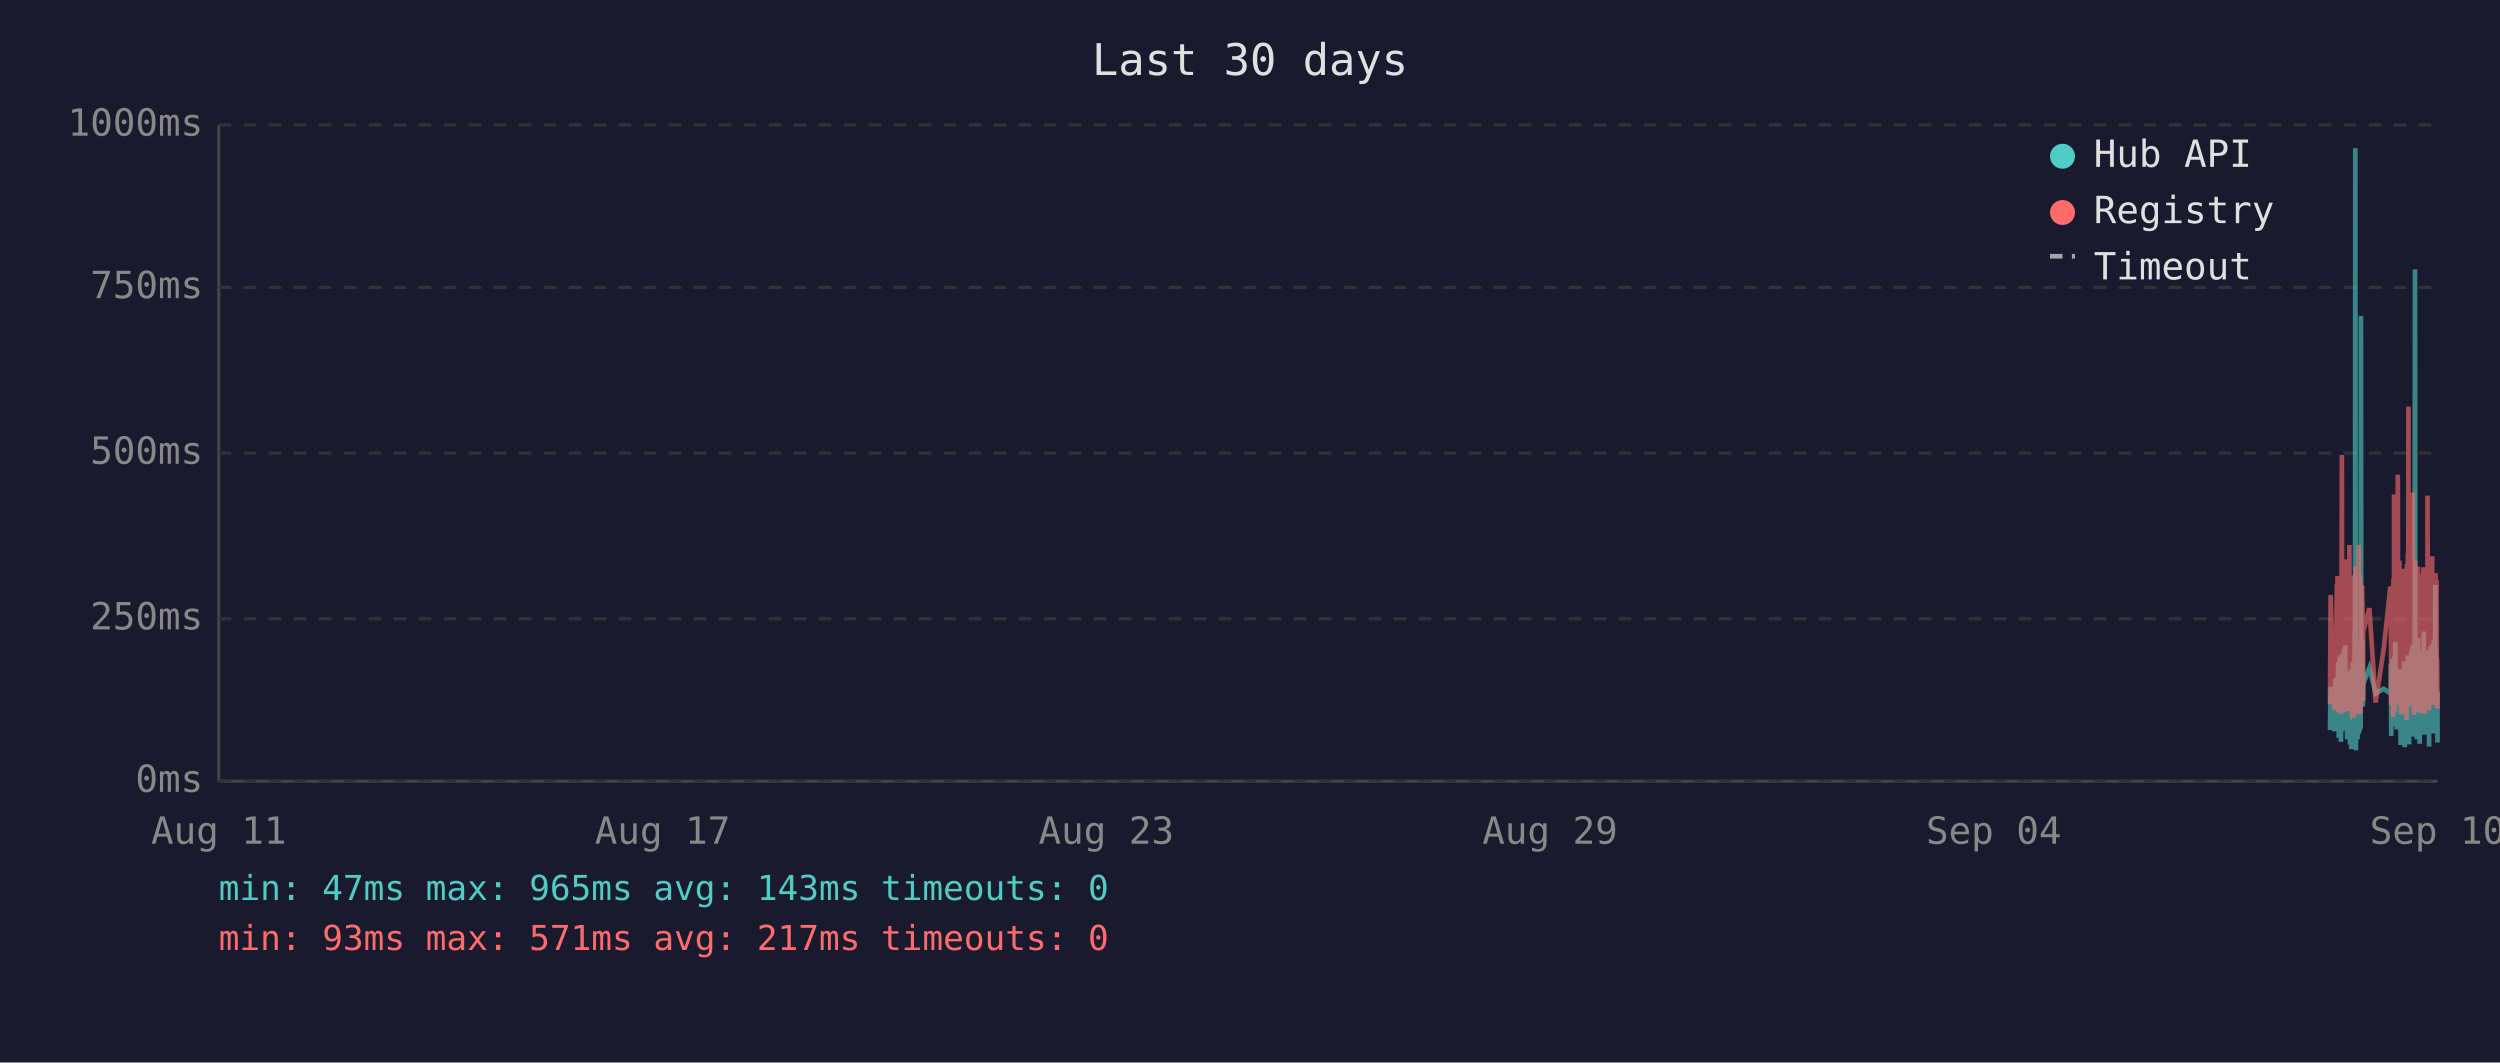
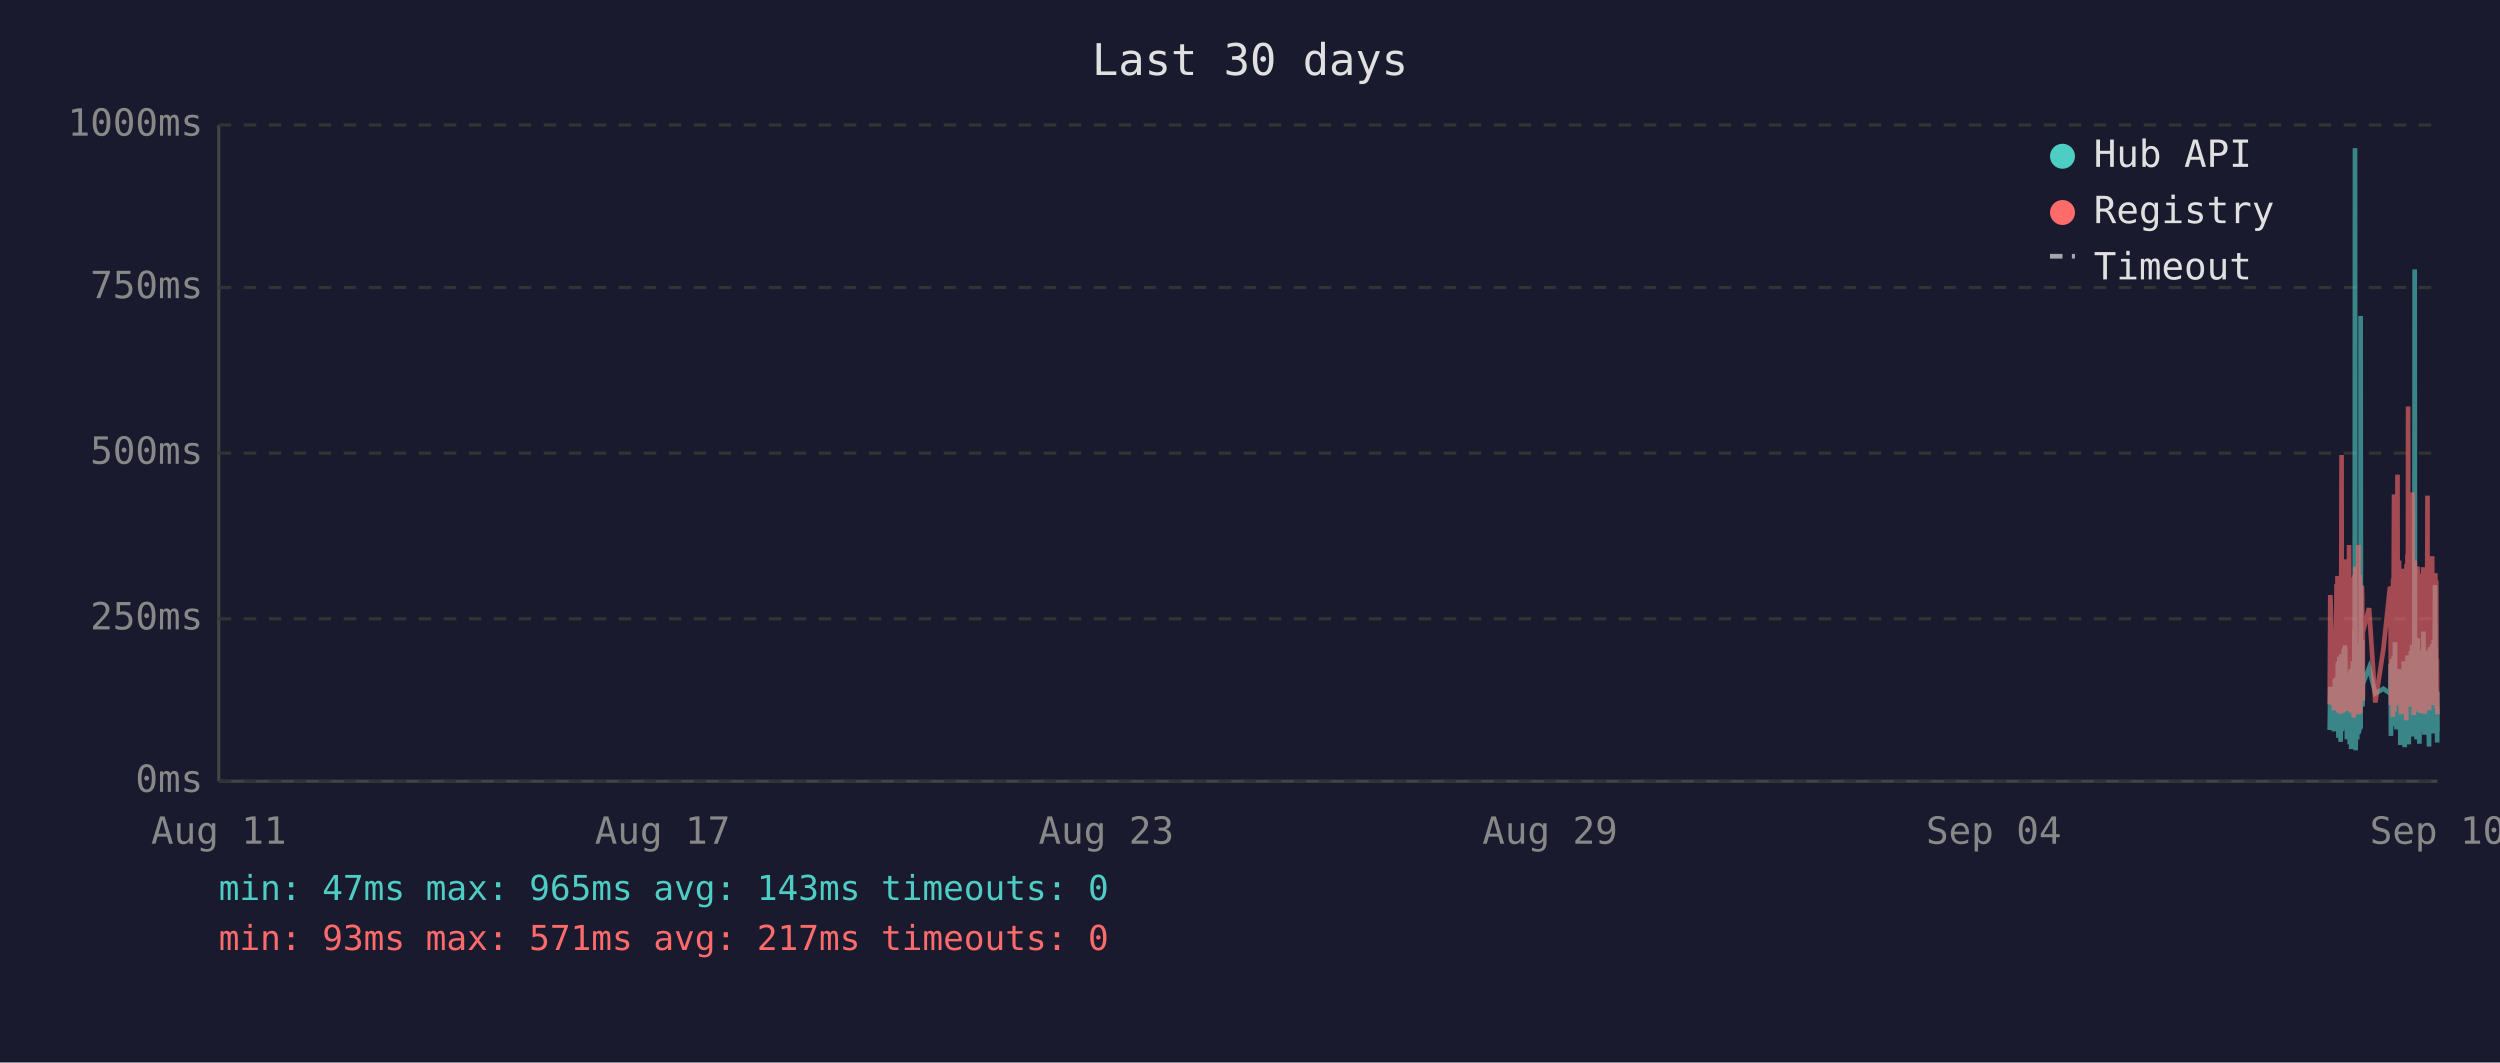
<svg xmlns="http://www.w3.org/2000/svg" viewBox="0 0 800 340" font-family="monospace" font-size="12">
  <rect width="800" height="340" fill="#1a1a2e" />
  <text x="400" y="24" fill="#e0e0e0" font-size="14" text-anchor="middle">Last 30 days</text>
  <line x1="70" y1="40" x2="70" y2="250" stroke="#444" stroke-width="1" />
  <line x1="70" y1="250" x2="780" y2="250" stroke="#444" stroke-width="1" />
  <line x1="70" y1="250" x2="780" y2="250" stroke="#333" stroke-width="1" stroke-dasharray="4" />
  <text x="65" y="250" fill="#888" text-anchor="end" dominant-baseline="middle">0ms</text>
  <line x1="70" y1="198" x2="780" y2="198" stroke="#333" stroke-width="1" stroke-dasharray="4" />
  <text x="65" y="198" fill="#888" text-anchor="end" dominant-baseline="middle">250ms</text>
  <line x1="70" y1="145" x2="780" y2="145" stroke="#333" stroke-width="1" stroke-dasharray="4" />
  <text x="65" y="145" fill="#888" text-anchor="end" dominant-baseline="middle">500ms</text>
  <line x1="70" y1="92" x2="780" y2="92" stroke="#333" stroke-width="1" stroke-dasharray="4" />
  <text x="65" y="92" fill="#888" text-anchor="end" dominant-baseline="middle">750ms</text>
  <line x1="70" y1="40" x2="780" y2="40" stroke="#333" stroke-width="1" stroke-dasharray="4" />
  <text x="65" y="40" fill="#888" text-anchor="end" dominant-baseline="middle">1000ms</text>
  <text x="70" y="270" fill="#888" text-anchor="middle">Aug 11</text>
  <text x="212" y="270" fill="#888" text-anchor="middle">Aug 17</text>
  <text x="354" y="270" fill="#888" text-anchor="middle">Aug 23</text>
  <text x="496" y="270" fill="#888" text-anchor="middle">Aug 29</text>
  <text x="638" y="270" fill="#888" text-anchor="middle">Sep 04</text>
  <text x="780" y="270" fill="#888" text-anchor="middle">Sep 10</text>
-   <polyline points="745.6,233.6 745.8,219.8 747.0,234.0 747.3,217.2 747.4,223.3 747.8,216.8 747.9,222.3 748.0,224.2 748.0,225.0 748.1,233.6 748.2,213.0 748.3,211.8 748.4,236.1 748.4,235.1 748.5,223.8 748.5,221.2 748.6,222.3 748.7,210.1 748.8,223.3 748.9,234.7 749.0,220.6 749.0,218.9 749.1,237.4 749.2,223.1 749.3,210.9 749.4,209.3 749.5,234.0 749.5,217.0 749.6,214.3 749.7,230.9 749.8,233.4 749.9,220.6 749.9,221.2 750.0,220.6 750.0,215.8 750.1,207.6 750.2,216.6 750.3,213.9 750.4,218.9 750.5,206.5 750.5,211.4 750.6,228.4 750.7,226.1 750.8,220.2 750.9,221.2 751.0,221.9 751.0,228.8 751.1,236.6 751.2,221.9 751.3,215.3 751.4,231.1 751.5,221.9 751.5,221.2 751.6,218.7 751.7,234.7 751.8,221.2 751.9,218.1 752.0,223.1 752.0,238.2 752.1,220.8 752.2,224.8 752.3,214.1 752.4,232.6 752.4,239.7 752.5,237.6 752.6,232.6 752.7,219.1 752.8,219.8 752.9,217.2 752.9,213.2 753.0,211.6 753.1,220.2 753.2,216.6 753.3,222.5 753.3,234.7 753.4,229.4 753.4,225.6 753.5,201.5 753.6,223.8 753.7,47.4 753.8,196.0 753.9,240.1 753.9,231.1 754.0,221.0 754.1,225.0 754.2,217.9 754.3,212.8 754.4,236.6 754.4,222.7 754.5,222.9 754.6,221.0 754.7,234.9 754.8,209.0 754.9,234.7 754.9,213.5 755.0,206.1 755.1,233.8 755.2,220.2 755.3,230.7 755.4,223.8 755.4,233.2 755.5,101.1 755.6,207.2 755.7,217.9 755.8,218.9 755.9,224.4 755.9,204.8 756.0,216.6 756.1,226.1 756.2,221.2 756.2,218.9 758.2,213.7 760.2,221.9 762.8,220.4 764.9,221.9 765.0,221.0 765.1,212.4 765.2,235.5 765.2,214.1 765.3,215.3 765.4,214.3 765.5,210.9 765.6,219.5 765.6,221.0 765.7,222.9 765.8,232.4 765.9,217.4 766.0,231.1 766.1,210.1 766.1,216.0 766.2,232.2 766.3,226.1 766.4,216.2 766.5,205.5 766.6,230.3 766.6,217.4 766.7,224.4 766.8,232.2 766.9,215.8 767.0,233.4 767.1,214.5 767.2,219.3 767.3,221.9 767.4,227.3 767.5,214.1 767.6,222.9 767.6,215.6 767.7,218.3 767.8,220.0 767.9,215.1 768.0,230.1 768.1,214.3 768.1,215.8 768.2,238.4 768.3,223.8 768.4,238.0 768.5,222.1 768.5,222.1 768.6,230.5 768.7,220.2 768.8,216.8 768.9,225.6 769.0,236.1 769.0,221.9 769.1,216.8 769.2,220.6 769.3,211.6 769.4,216.6 769.5,233.8 769.5,239.1 769.6,234.9 769.7,227.3 769.8,229.4 769.9,211.6 770.0,215.1 770.0,215.8 770.1,236.1 770.1,235.3 770.2,221.7 770.3,216.8 770.4,233.8 770.5,209.7 770.5,223.8 770.6,222.7 770.7,216.6 770.8,229.4 770.9,238.2 771.0,229.6 771.0,220.4 771.1,214.5 771.2,220.4 771.3,229.8 771.4,221.2 771.5,219.3 771.5,217.4 771.6,208.2 771.7,218.5 771.8,208.2 771.9,218.9 772.0,206.3 772.0,235.7 772.1,212.2 772.2,213.9 772.3,219.8 772.4,218.7 772.4,233.0 772.5,219.3 772.6,226.1 772.7,197.1 772.8,86.2 772.9,216.0 772.9,233.8 773.0,208.2 773.1,213.0 773.2,210.3 773.3,223.3 773.4,236.6 773.4,217.9 773.5,205.9 773.6,216.4 773.7,216.4 773.8,204.2 773.9,216.4 773.9,219.8 774.0,213.7 774.0,231.7 774.1,223.1 774.2,234.9 774.3,238.0 774.4,228.2 774.4,231.5 774.5,222.1 774.6,222.1 774.7,233.6 774.8,219.5 774.9,208.2 774.9,225.8 775.0,212.8 775.1,221.0 775.2,233.2 775.3,224.4 775.4,231.5 775.4,216.0 775.5,218.9 775.6,202.1 775.7,224.6 775.8,217.7 775.9,235.1 775.9,222.9 776.0,226.1 776.1,221.4 776.2,219.8 776.3,211.4 776.3,212.2 776.4,220.8 776.5,208.2 776.6,221.4 776.7,222.5 776.8,214.9 776.8,220.2 776.9,209.0 777.0,219.5 777.1,220.2 777.2,215.3 777.3,218.7 777.3,233.4 777.3,238.9 777.4,210.9 777.5,223.5 777.6,213.2 777.7,207.0 777.8,219.5 777.8,216.4 777.9,223.3 778.0,224.2 778.1,215.3 778.2,210.9 778.3,221.0 778.3,206.1 778.4,233.0 778.5,220.4 778.6,210.7 778.7,220.2 778.8,234.7 778.8,204.8 778.9,219.1 779.0,228.6 779.1,214.3 779.2,222.3 779.3,187.2 779.3,208.6 779.4,221.2 779.5,207.4 779.6,220.6 779.7,221.4 779.8,228.4 779.8,223.5 779.9,226.5 780.0,237.6 780.0,221.4" fill="none" stroke="#4ecdc4" stroke-width="1.5" opacity="0.6" />
-   <polyline points="745.6,225.4 745.8,190.4 747.0,227.3 747.3,201.7 747.4,226.5 747.8,187.6 747.9,187.6 748.0,215.8 748.0,184.3 748.1,224.6 748.2,206.3 748.3,192.5 748.4,228.0 748.4,225.8 748.5,209.0 748.5,204.0 748.6,209.0 748.7,196.2 748.8,224.4 748.9,225.8 749.0,206.1 749.0,204.2 749.1,228.4 749.2,222.3 749.3,186.0 749.4,145.6 749.5,226.3 749.5,215.1 749.6,226.3 749.7,224.2 749.8,226.5 749.9,228.0 749.9,228.0 750.0,206.5 750.0,198.1 750.1,181.3 750.2,193.1 750.3,199.4 750.4,181.1 750.5,201.1 750.5,196.7 750.6,223.5 750.7,214.9 750.8,179.0 750.9,185.3 751.0,227.5 751.0,225.8 751.1,226.7 751.2,185.7 751.3,209.5 751.4,224.4 751.5,184.9 751.5,184.5 751.6,206.3 751.7,225.0 751.8,174.4 751.9,200.7 752.0,185.3 752.0,226.5 752.1,186.4 752.2,222.7 752.3,190.8 752.4,216.6 752.4,227.5 752.5,228.0 752.6,227.7 752.7,186.6 752.8,210.5 752.9,200.2 752.9,200.4 753.0,198.1 753.1,206.1 753.2,190.4 753.3,184.9 753.3,229.6 753.4,217.7 753.4,184.1 753.5,188.3 753.6,216.6 753.7,187.8 753.8,181.3 753.9,227.5 753.9,225.6 754.0,207.4 754.1,226.5 754.2,201.3 754.3,193.9 754.4,226.9 754.4,184.1 754.5,209.0 754.6,185.5 754.7,225.8 754.8,174.4 754.9,228.6 754.9,192.7 755.0,197.5 755.1,224.0 755.2,183.9 755.3,225.0 755.4,228.2 755.4,216.0 755.5,209.9 755.6,192.2 755.7,193.3 755.8,221.7 755.9,187.4 755.9,191.0 756.0,192.9 756.1,217.2 756.2,224.2 756.2,202.3 758.2,194.6 760.2,224.8 762.8,207.6 764.9,187.8 765.0,188.7 765.1,201.7 765.2,225.6 765.2,191.0 765.3,187.6 765.4,190.8 765.5,190.6 765.6,208.8 765.6,210.5 765.7,216.0 765.8,229.4 765.9,185.1 766.0,218.7 766.1,182.8 766.1,158.2 766.2,221.7 766.3,227.7 766.4,191.8 766.5,178.8 766.6,225.4 766.6,203.0 766.7,219.5 766.8,219.3 766.9,205.3 767.0,225.6 767.1,182.0 767.2,181.3 767.3,151.9 767.4,218.5 767.5,189.1 767.6,208.0 767.6,207.4 767.7,210.1 767.8,179.4 767.9,202.1 768.0,224.2 768.1,194.3 768.1,189.9 768.2,226.3 768.3,196.4 768.4,228.6 768.5,206.5 768.5,217.4 768.6,224.4 768.7,182.0 768.8,191.4 768.9,228.4 769.0,225.4 769.0,225.2 769.1,187.6 769.2,184.7 769.3,196.7 769.4,204.0 769.5,223.8 769.5,224.4 769.6,226.9 769.7,215.6 769.8,216.8 769.9,210.1 770.0,208.2 770.0,205.9 770.1,230.5 770.1,228.4 770.2,180.5 770.3,186.4 770.4,223.8 770.5,177.3 770.5,184.7 770.6,225.8 770.7,130.1 770.8,217.2 770.9,226.1 771.0,224.8 771.0,181.8 771.1,190.8 771.2,201.7 771.3,225.0 771.4,221.0 771.5,183.4 771.5,192.7 771.6,199.2 771.7,184.9 771.8,182.2 771.9,183.9 772.0,178.4 772.0,224.2 772.1,157.6 772.2,197.7 772.3,208.6 772.4,184.5 772.4,214.1 772.5,228.8 772.6,206.5 772.7,194.6 772.8,179.4 772.9,186.6 772.9,221.9 773.0,214.1 773.1,203.6 773.2,197.3 773.3,208.8 773.4,225.2 773.4,190.6 773.5,194.6 773.6,189.5 773.7,181.3 773.8,184.5 773.9,191.4 773.9,188.1 774.0,192.7 774.0,226.1 774.1,227.7 774.2,225.0 774.3,223.5 774.4,215.3 774.4,228.0 774.5,215.1 774.6,184.5 774.7,215.3 774.8,228.2 774.9,197.3 774.9,184.3 775.0,224.4 775.1,183.6 775.2,225.6 775.3,185.3 775.4,224.8 775.4,226.3 775.5,181.5 775.6,190.8 775.7,213.5 775.8,189.7 775.9,225.0 775.9,228.4 776.0,226.3 776.1,217.7 776.2,203.4 776.3,199.6 776.3,194.8 776.4,185.3 776.5,199.4 776.6,188.9 776.7,215.1 776.8,190.6 776.8,158.6 776.9,192.7 777.0,187.8 777.1,207.8 777.2,195.0 777.3,184.1 777.3,216.0 777.3,227.3 777.4,183.6 777.5,223.8 777.6,194.3 777.7,182.8 777.8,185.1 777.8,202.3 777.9,204.4 778.0,220.6 778.1,189.3 778.2,207.8 778.3,181.3 778.3,178.0 778.4,223.3 778.5,183.4 778.6,191.6 778.7,204.0 778.8,225.6 778.8,195.8 778.9,210.1 779.0,222.9 779.1,189.1 779.2,207.0 779.3,191.2 779.3,197.5 779.4,183.4 779.5,197.9 779.6,193.5 779.7,185.7 779.8,226.5 779.8,225.4 779.9,210.9 780.0,226.7 780.0,225.2" fill="none" stroke="#ff6b6b" stroke-width="1.5" opacity="0.6" />
+   <polyline points="745.5,233.6 745.7,219.8 746.9,234.0 747.2,217.2 747.4,223.3 747.7,216.8 747.8,222.3 747.9,224.2 748.0,225.0 748.0,233.6 748.1,213.0 748.2,211.8 748.3,236.1 748.3,235.1 748.4,223.8 748.5,221.2 748.5,222.3 748.6,210.1 748.7,223.3 748.8,234.7 748.9,220.6 749.0,218.9 749.0,237.4 749.1,223.1 749.2,210.9 749.3,209.3 749.4,234.0 749.5,217.0 749.5,214.3 749.6,230.9 749.7,233.4 749.8,220.6 749.8,221.2 749.9,220.6 750.0,215.8 750.0,207.6 750.1,216.6 750.2,213.9 750.3,218.9 750.4,206.5 750.5,211.4 750.5,228.4 750.6,226.1 750.7,220.2 750.8,221.2 750.9,221.9 751.0,228.8 751.0,236.6 751.1,221.9 751.2,215.3 751.3,231.1 751.4,221.9 751.5,221.2 751.5,218.7 751.6,234.7 751.7,221.2 751.8,218.1 751.9,223.1 751.9,238.2 752.0,220.8 752.1,224.8 752.2,214.1 752.3,232.6 752.4,239.7 752.4,237.6 752.5,232.6 752.6,219.1 752.7,219.8 752.8,217.2 752.9,213.2 752.9,211.6 753.0,220.2 753.1,216.6 753.2,222.5 753.2,234.7 753.3,229.4 753.4,225.6 753.4,201.5 753.5,223.8 753.6,47.4 753.7,196.0 753.8,240.1 753.9,231.1 753.9,221.0 754.0,225.0 754.1,217.9 754.2,212.8 754.3,236.6 754.4,222.7 754.4,222.9 754.5,221.0 754.6,234.9 754.7,209.0 754.8,234.7 754.9,213.5 754.9,206.1 755.0,233.8 755.1,220.2 755.2,230.7 755.3,223.8 755.4,233.2 755.4,101.1 755.5,207.2 755.6,217.9 755.7,218.9 755.8,224.4 755.9,204.8 755.9,216.6 756.0,226.1 756.1,221.2 756.1,218.9 758.1,213.7 760.1,221.9 762.7,220.4 764.8,221.9 764.9,221.0 765.0,212.4 765.1,235.5 765.2,214.1 765.2,215.3 765.3,214.3 765.4,210.9 765.5,219.5 765.6,221.0 765.6,222.9 765.7,232.4 765.8,217.4 765.9,231.1 766.0,210.1 766.1,216.0 766.1,232.2 766.2,226.1 766.3,216.2 766.4,205.5 766.5,230.3 766.6,217.4 766.6,224.4 766.7,232.2 766.8,215.8 766.9,233.4 767.0,214.5 767.1,219.3 767.2,221.9 767.3,227.3 767.4,214.1 767.5,222.9 767.6,215.6 767.6,218.3 767.7,220.0 767.8,215.1 767.9,230.1 768.0,214.3 768.1,215.8 768.1,238.4 768.2,223.8 768.3,238.0 768.4,222.1 768.5,222.1 768.6,230.5 768.6,220.2 768.7,216.8 768.8,225.6 768.9,236.1 769.0,221.9 769.0,216.8 769.1,220.6 769.2,211.6 769.3,216.6 769.4,233.8 769.5,239.1 769.5,234.9 769.6,227.3 769.7,229.4 769.8,211.6 769.9,215.1 770.0,215.8 770.0,236.1 770.0,235.3 770.1,221.7 770.2,216.8 770.3,233.8 770.4,209.7 770.5,223.8 770.5,222.7 770.6,216.6 770.7,229.4 770.8,238.2 770.9,229.6 771.0,220.4 771.0,214.5 771.1,220.4 771.2,229.8 771.3,221.2 771.4,219.3 771.5,217.4 771.5,208.2 771.6,218.5 771.7,208.2 771.8,218.9 771.9,206.3 772.0,235.7 772.0,212.2 772.1,213.9 772.2,219.8 772.3,218.7 772.4,233.0 772.4,219.3 772.5,226.1 772.6,197.1 772.7,86.2 772.8,216.0 772.9,233.8 772.9,208.2 773.0,213.0 773.1,210.3 773.2,223.3 773.3,236.6 773.4,217.9 773.4,205.9 773.5,216.4 773.6,216.4 773.7,204.2 773.8,216.4 773.9,219.8 773.9,213.7 773.9,231.7 774.0,223.1 774.1,234.9 774.2,238.0 774.3,228.2 774.4,231.5 774.4,222.1 774.5,222.1 774.6,233.6 774.7,219.5 774.8,208.2 774.9,225.8 774.9,212.8 775.0,221.0 775.1,233.2 775.2,224.4 775.3,231.5 775.4,216.0 775.4,218.9 775.5,202.1 775.6,224.6 775.7,217.7 775.8,235.1 775.9,222.9 775.9,226.1 776.0,221.4 776.1,219.8 776.2,211.4 776.3,212.2 776.3,220.8 776.4,208.2 776.5,221.4 776.6,222.5 776.7,214.9 776.8,220.2 776.8,209.0 776.9,219.5 777.0,220.2 777.1,215.3 777.2,218.7 777.2,233.4 777.3,238.9 777.3,210.9 777.4,223.5 777.5,213.2 777.6,207.0 777.7,219.5 777.8,216.4 777.8,223.3 777.9,224.2 778.0,215.3 778.1,210.9 778.2,221.0 778.3,206.1 778.3,233.0 778.4,220.4 778.5,210.7 778.6,220.2 778.7,234.7 778.8,204.8 778.8,219.1 778.9,228.6 779.0,214.3 779.1,222.3 779.2,187.2 779.3,208.6 779.3,221.2 779.4,207.4 779.5,220.6 779.6,221.4 779.7,228.4 779.8,223.5 779.8,226.5 779.9,237.6 779.9,221.4 780.0,234.2" fill="none" stroke="#4ecdc4" stroke-width="1.5" opacity="0.6" />
+   <polyline points="745.5,225.4 745.7,190.4 746.9,227.3 747.2,201.7 747.4,226.5 747.7,187.6 747.8,187.6 747.9,215.8 748.0,184.3 748.0,224.6 748.1,206.3 748.2,192.5 748.3,228.0 748.3,225.8 748.4,209.0 748.5,204.0 748.5,209.0 748.6,196.2 748.7,224.4 748.8,225.8 748.9,206.1 749.0,204.2 749.0,228.4 749.1,222.3 749.2,186.0 749.3,145.6 749.4,226.3 749.5,215.1 749.5,226.3 749.6,224.2 749.7,226.5 749.8,228.0 749.8,228.0 749.9,206.5 750.0,198.1 750.0,181.3 750.1,193.1 750.2,199.4 750.3,181.1 750.4,201.1 750.5,196.7 750.5,223.5 750.6,214.9 750.7,179.0 750.8,185.3 750.9,227.5 751.0,225.8 751.0,226.7 751.1,185.7 751.2,209.5 751.3,224.4 751.4,184.9 751.5,184.5 751.5,206.3 751.6,225.0 751.7,174.4 751.8,200.7 751.9,185.3 751.9,226.5 752.0,186.4 752.1,222.7 752.2,190.8 752.3,216.6 752.4,227.5 752.4,228.0 752.5,227.7 752.6,186.6 752.7,210.5 752.8,200.2 752.9,200.4 752.9,198.1 753.0,206.1 753.1,190.4 753.2,184.9 753.2,229.6 753.3,217.7 753.4,184.1 753.4,188.3 753.5,216.6 753.6,187.8 753.7,181.3 753.8,227.5 753.9,225.6 753.9,207.4 754.0,226.5 754.1,201.3 754.2,193.9 754.3,226.9 754.4,184.1 754.4,209.0 754.5,185.5 754.6,225.8 754.7,174.4 754.8,228.6 754.9,192.7 754.9,197.5 755.0,224.0 755.1,183.9 755.2,225.0 755.3,228.2 755.4,216.0 755.4,209.9 755.5,192.2 755.6,193.3 755.7,221.7 755.8,187.4 755.9,191.0 755.9,192.9 756.0,217.2 756.1,224.2 756.1,202.3 758.1,194.6 760.1,224.8 762.7,207.6 764.8,187.8 764.9,188.7 765.0,201.7 765.1,225.6 765.2,191.0 765.2,187.6 765.3,190.8 765.4,190.6 765.5,208.8 765.6,210.5 765.6,216.0 765.7,229.4 765.8,185.1 765.9,218.7 766.0,182.8 766.1,158.2 766.1,221.7 766.2,227.7 766.3,191.8 766.4,178.8 766.5,225.4 766.6,203.0 766.6,219.5 766.7,219.3 766.8,205.3 766.9,225.6 767.0,182.0 767.1,181.3 767.2,151.9 767.3,218.5 767.4,189.1 767.5,208.0 767.6,207.4 767.6,210.1 767.7,179.4 767.8,202.1 767.9,224.2 768.0,194.3 768.1,189.9 768.1,226.3 768.2,196.4 768.3,228.6 768.4,206.5 768.5,217.4 768.6,224.4 768.6,182.0 768.7,191.4 768.8,228.4 768.9,225.4 769.0,225.2 769.0,187.6 769.1,184.7 769.2,196.7 769.3,204.0 769.4,223.8 769.5,224.4 769.5,226.9 769.6,215.6 769.7,216.8 769.8,210.1 769.9,208.2 770.0,205.9 770.0,230.5 770.0,228.4 770.1,180.5 770.2,186.4 770.3,223.8 770.4,177.3 770.5,184.7 770.5,225.8 770.6,130.1 770.7,217.2 770.8,226.1 770.9,224.8 771.0,181.8 771.0,190.8 771.1,201.7 771.2,225.0 771.3,221.0 771.4,183.4 771.5,192.7 771.5,199.2 771.6,184.9 771.7,182.2 771.8,183.9 771.9,178.4 772.0,224.2 772.0,157.6 772.1,197.7 772.2,208.6 772.3,184.5 772.4,214.1 772.4,228.8 772.5,206.5 772.6,194.6 772.7,179.4 772.8,186.6 772.9,221.9 772.9,214.1 773.0,203.6 773.1,197.3 773.2,208.8 773.3,225.2 773.4,190.6 773.4,194.6 773.5,189.5 773.6,181.3 773.7,184.5 773.8,191.4 773.9,188.1 773.9,192.7 773.9,226.1 774.0,227.7 774.1,225.0 774.2,223.5 774.3,215.3 774.4,228.0 774.4,215.1 774.5,184.5 774.6,215.3 774.7,228.2 774.8,197.3 774.9,184.3 774.9,224.4 775.0,183.6 775.1,225.6 775.2,185.3 775.3,224.8 775.4,226.3 775.4,181.5 775.5,190.8 775.6,213.5 775.7,189.7 775.8,225.0 775.9,228.4 775.9,226.3 776.0,217.7 776.1,203.4 776.2,199.6 776.3,194.8 776.3,185.3 776.4,199.4 776.5,188.9 776.6,215.1 776.7,190.6 776.8,158.6 776.8,192.7 776.9,187.8 777.0,207.8 777.1,195.0 777.2,184.1 777.2,216.0 777.3,227.3 777.3,183.6 777.4,223.8 777.5,194.3 777.6,182.8 777.7,185.1 777.8,202.3 777.8,204.4 777.9,220.6 778.0,189.3 778.1,207.8 778.2,181.3 778.3,178.0 778.3,223.3 778.4,183.4 778.5,191.6 778.6,204.0 778.7,225.6 778.8,195.8 778.8,210.1 778.9,222.9 779.0,189.1 779.1,207.0 779.2,191.2 779.3,197.5 779.3,183.4 779.4,197.9 779.5,193.5 779.6,185.7 779.7,226.5 779.8,225.4 779.8,210.9 779.9,226.7 779.9,225.2 780.0,228.6" fill="none" stroke="#ff6b6b" stroke-width="1.5" opacity="0.6" />
  <circle cx="660" cy="50" r="4" fill="#4ecdc4" />
  <text x="670" y="50" fill="#e0e0e0" dominant-baseline="middle">Hub API</text>
  <circle cx="660" cy="68" r="4" fill="#ff6b6b" />
  <text x="670" y="68" fill="#e0e0e0" dominant-baseline="middle">Registry</text>
  <line x1="656" y1="82" x2="664" y2="82" stroke="#e0e0e0" stroke-width="1.5" stroke-dasharray="4,3" opacity="0.7" />
  <text x="670" y="86" fill="#e0e0e0" dominant-baseline="middle">Timeout</text>
  <text x="70" y="288" fill="#4ecdc4" font-size="11">min: 47ms  max: 965ms  avg: 143ms  timeouts: 0</text>
  <text x="70" y="304" fill="#ff6b6b" font-size="11">min: 93ms  max: 571ms  avg: 217ms  timeouts: 0</text>
</svg>
